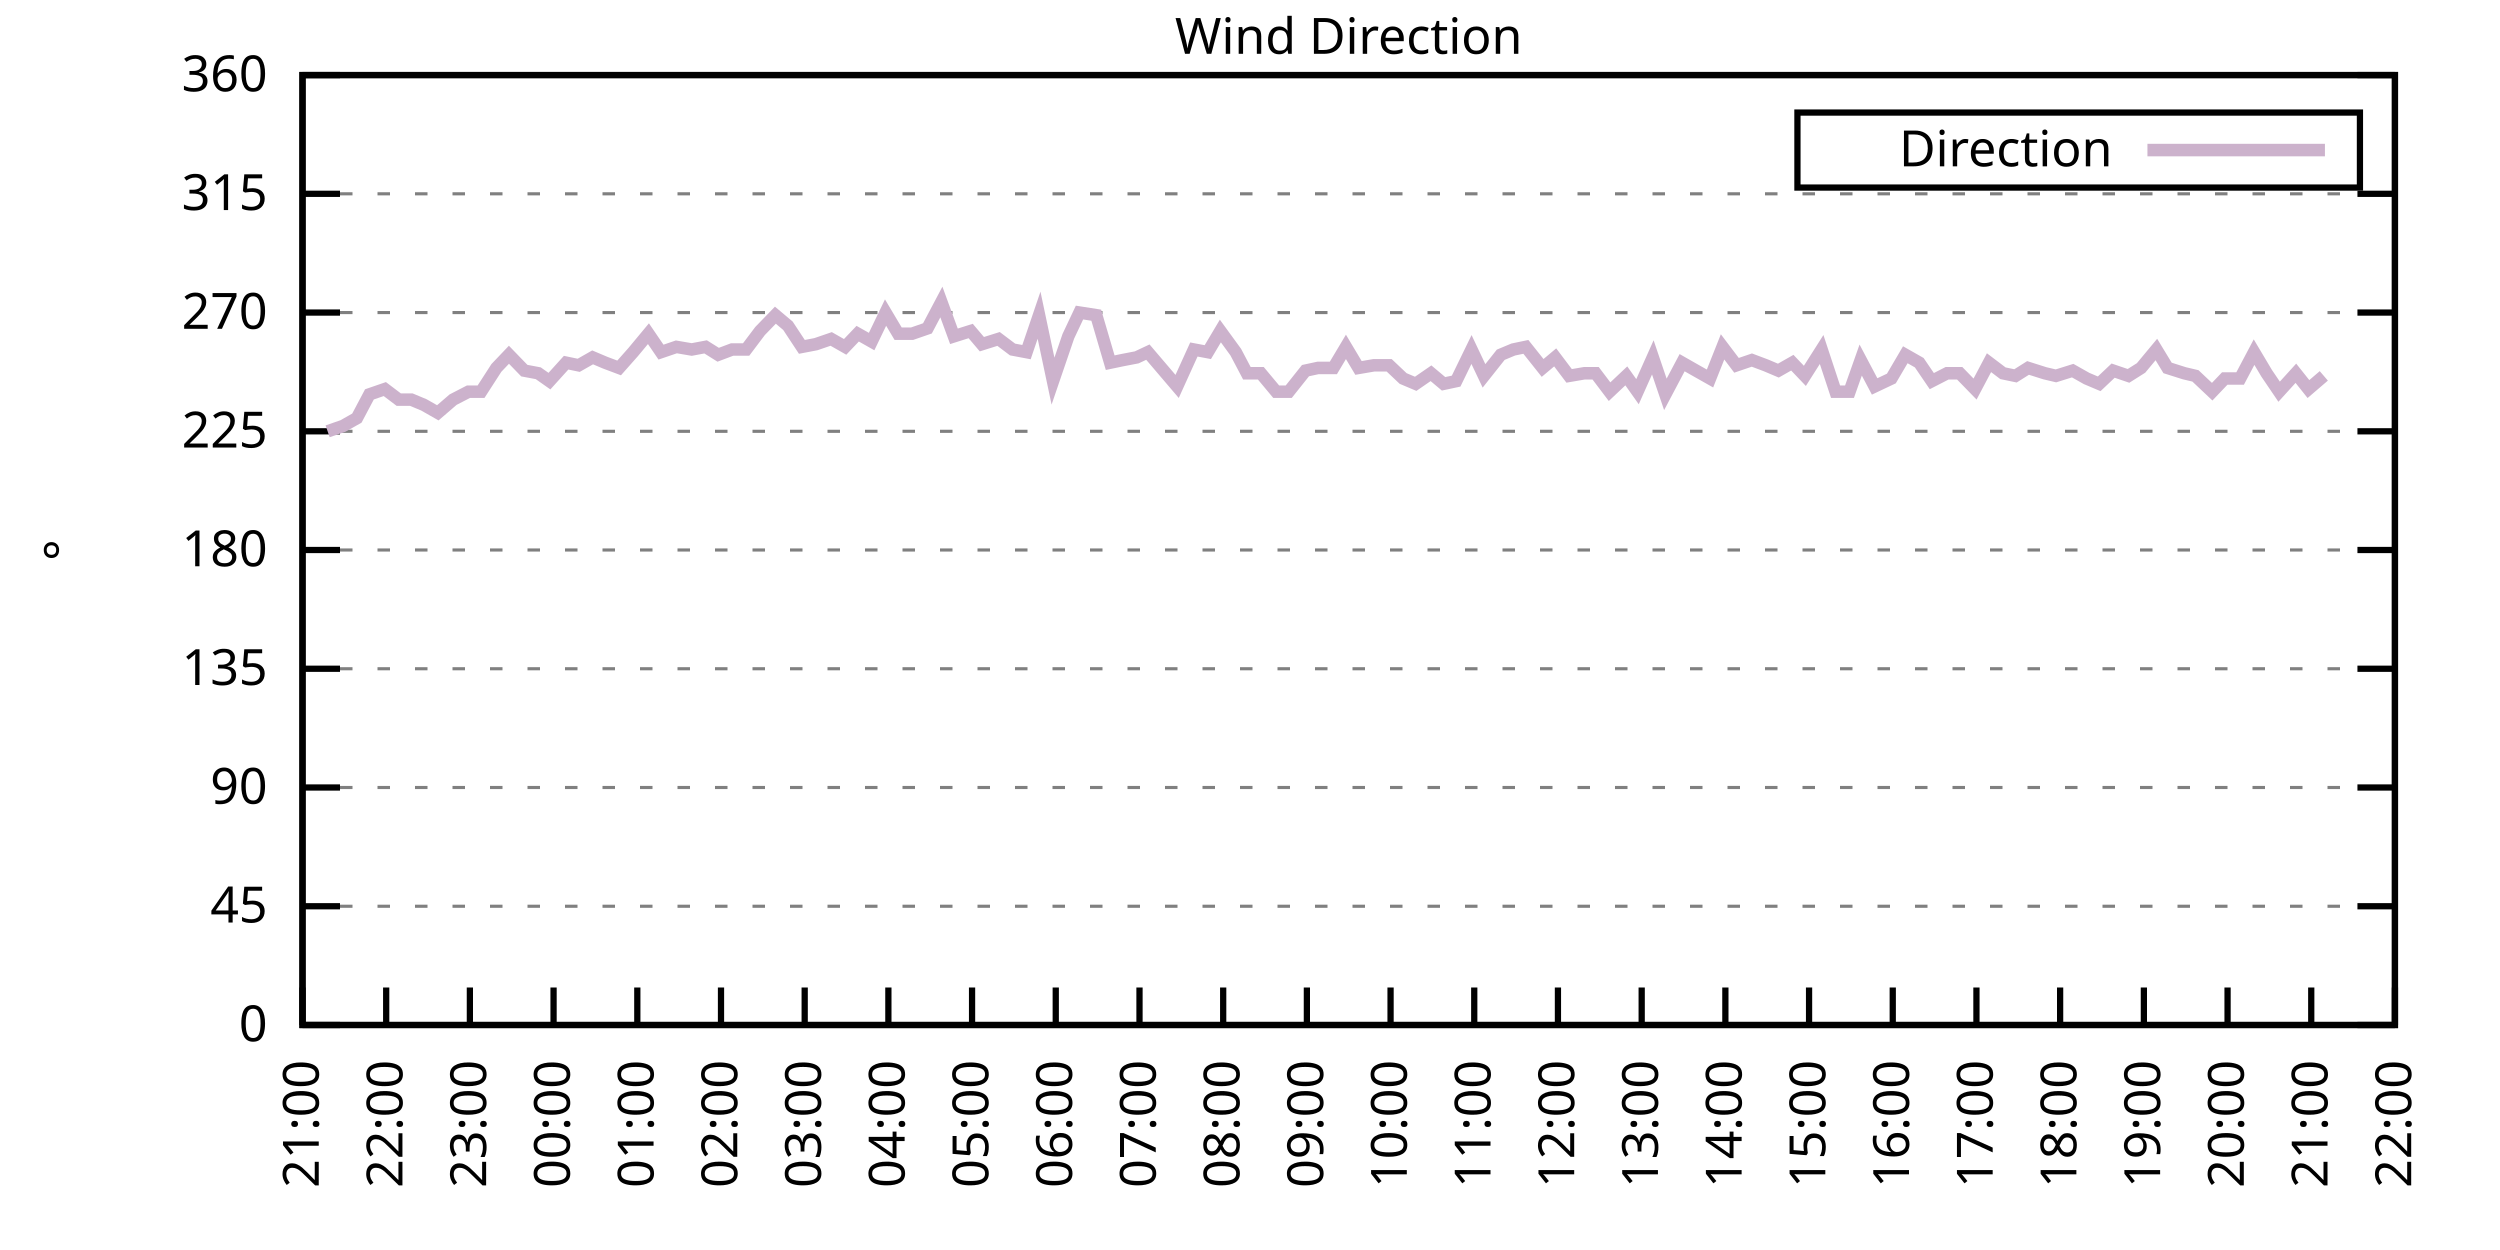
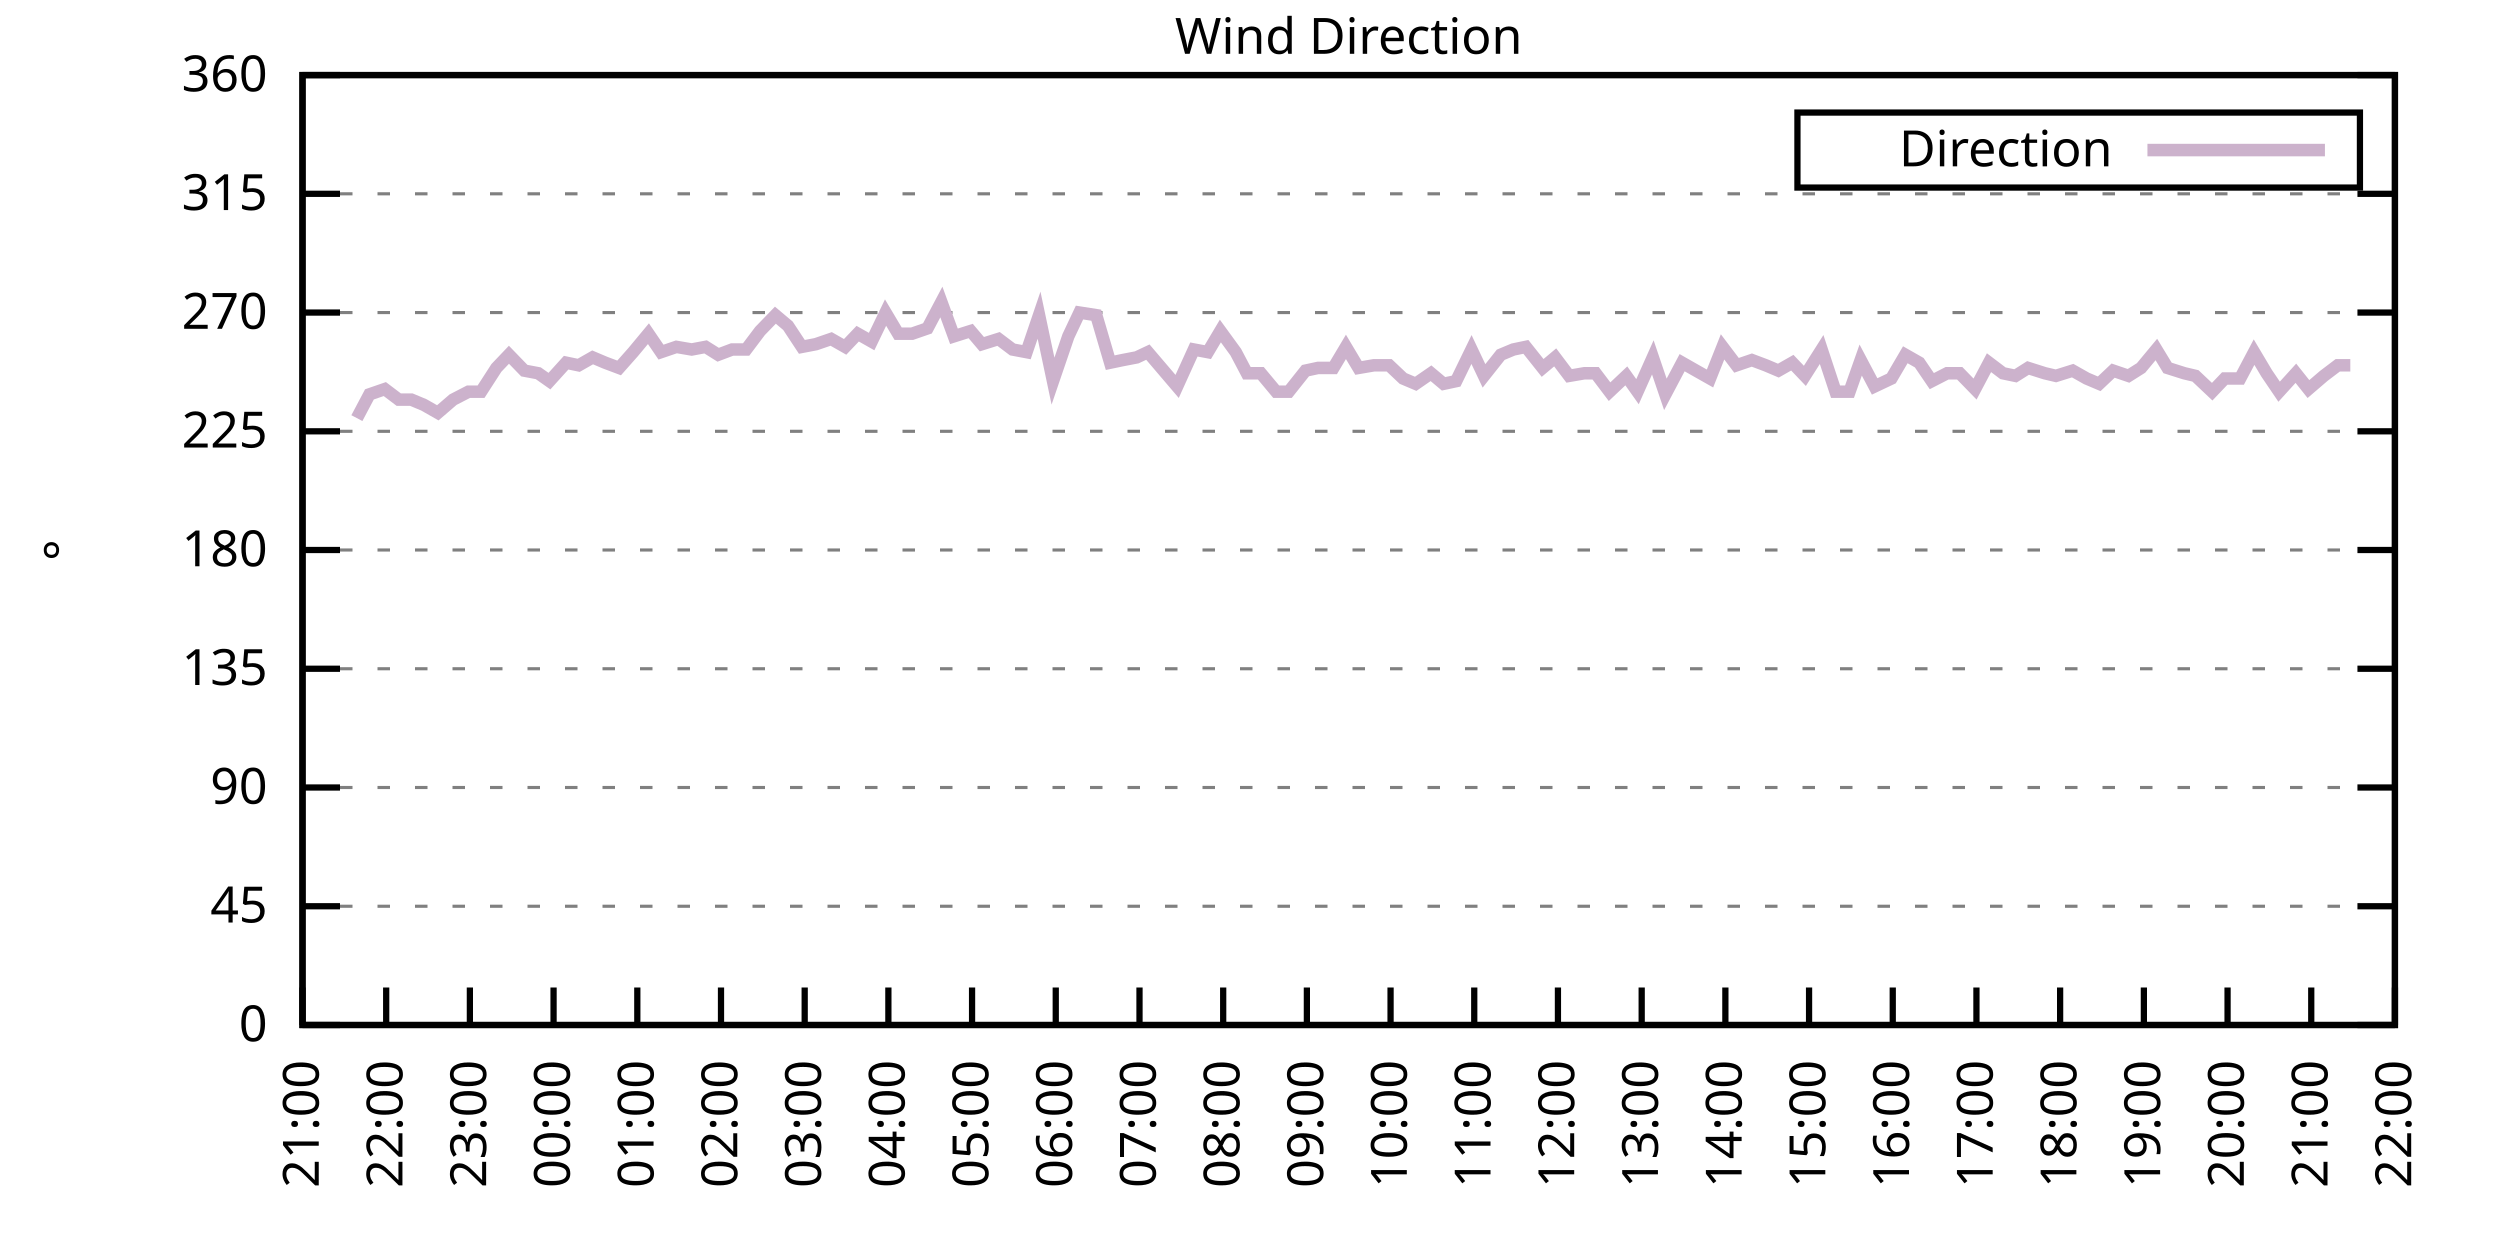
<svg xmlns="http://www.w3.org/2000/svg" xmlns:xlink="http://www.w3.org/1999/xlink" width="400" height="200" viewBox="0 0 400 200">
  <g id="gnuplot_canvas">
    <rect x="0" y="0" width="400" height="200" fill="none" />
    <defs>
      <circle id="gpDot" r="0.5" stroke-width="0.5" stroke="currentColor" />
      <path id="gpPt0" stroke-width="0.333" stroke="currentColor" d="M-1,0 h2 M0,-1 v2" />
      <path id="gpPt1" stroke-width="0.333" stroke="currentColor" d="M-1,-1 L1,1 M1,-1 L-1,1" />
      <path id="gpPt2" stroke-width="0.333" stroke="currentColor" d="M-1,0 L1,0 M0,-1 L0,1 M-1,-1 L1,1 M-1,1 L1,-1" />
      <rect id="gpPt3" stroke-width="0.333" stroke="currentColor" x="-1" y="-1" width="2" height="2" />
      <rect id="gpPt4" stroke-width="0.333" stroke="currentColor" fill="currentColor" x="-1" y="-1" width="2" height="2" />
      <circle id="gpPt5" stroke-width="0.333" stroke="currentColor" cx="0" cy="0" r="1" />
      <use xlink:href="#gpPt5" id="gpPt6" fill="currentColor" stroke="none" />
      <path id="gpPt7" stroke-width="0.333" stroke="currentColor" d="M0,-1.33 L-1.33,0.67 L1.33,0.67 z" />
      <use xlink:href="#gpPt7" id="gpPt8" fill="currentColor" stroke="none" />
      <use xlink:href="#gpPt7" id="gpPt9" stroke="currentColor" transform="rotate(180)" />
      <use xlink:href="#gpPt9" id="gpPt10" fill="currentColor" stroke="none" />
      <use xlink:href="#gpPt3" id="gpPt11" stroke="currentColor" transform="rotate(45)" />
      <use xlink:href="#gpPt11" id="gpPt12" fill="currentColor" stroke="none" />
      <path id="gpPt13" stroke-width="0.333" stroke="currentColor" d="M0,1.330 L1.265,0.411 L0.782,-1.067 L-0.782,-1.076 L-1.265,0.411 z" />
      <use xlink:href="#gpPt13" id="gpPt14" fill="currentColor" stroke="none" />
      <filter id="textbox" filterUnits="objectBoundingBox" x="0" y="0" height="1" width="1">
        <feFlood flood-color="white" flood-opacity="1" result="bgnd" />
        <feComposite in="SourceGraphic" in2="bgnd" operator="atop" />
      </filter>
      <filter id="greybox" filterUnits="objectBoundingBox" x="0" y="0" height="1" width="1">
        <feFlood flood-color="lightgrey" flood-opacity="1" result="grey" />
        <feComposite in="SourceGraphic" in2="grey" operator="atop" />
      </filter>
    </defs>
    <g fill="none" color="white" stroke="currentColor" stroke-width="1.00" stroke-linecap="butt" stroke-linejoin="miter">
</g>
    <g fill="none" color="black" stroke="currentColor" stroke-width="1.00" stroke-linecap="butt" stroke-linejoin="miter">
      <g stroke="none" shape-rendering="crispEdges">
        <polygon fill="rgb(255, 255, 255)" points="48.40,164.00 383.18,164.00 383.18,12.02 48.40,12.02 " />
      </g>
    </g>
    <g fill="none" color="black" stroke="currentColor" stroke-width="1.00" stroke-linecap="butt" stroke-linejoin="miter">
</g>
    <g fill="none" color="black" stroke="black" stroke-width="0.50" stroke-linecap="butt" stroke-linejoin="miter">
</g>
    <g fill="none" color="gray" stroke="currentColor" stroke-width="0.50" stroke-linecap="butt" stroke-linejoin="miter">
      <path stroke="gray" stroke-dasharray="2,4" class="gridline" d="M48.40,164.00 L383.19,164.00  " />
    </g>
    <g fill="none" color="gray" stroke="gray" stroke-width="1.00" stroke-linecap="butt" stroke-linejoin="miter">
</g>
    <g fill="none" color="black" stroke="currentColor" stroke-width="1.00" stroke-linecap="butt" stroke-linejoin="miter">
      <path stroke="black" d="M48.40,164.00 L54.40,164.00 M383.19,164.00 L377.19,164.00  " />
      <g transform="translate(42.80,166.60)" stroke="none" fill="black" font-family="Sans" font-size="8.00" text-anchor="end">
        <text>
          <tspan font-family="Sans"> 0</tspan>
        </text>
      </g>
    </g>
    <g fill="none" color="black" stroke="currentColor" stroke-width="1.00" stroke-linecap="butt" stroke-linejoin="miter">
</g>
    <g fill="none" color="black" stroke="black" stroke-width="0.50" stroke-linecap="butt" stroke-linejoin="miter">
</g>
    <g fill="none" color="gray" stroke="currentColor" stroke-width="0.50" stroke-linecap="butt" stroke-linejoin="miter">
      <path stroke="gray" stroke-dasharray="2,4" class="gridline" d="M48.40,145.00 L383.19,145.00  " />
    </g>
    <g fill="none" color="gray" stroke="gray" stroke-width="1.00" stroke-linecap="butt" stroke-linejoin="miter">
</g>
    <g fill="none" color="black" stroke="currentColor" stroke-width="1.00" stroke-linecap="butt" stroke-linejoin="miter">
      <path stroke="black" d="M48.40,145.00 L54.40,145.00 M383.19,145.00 L377.19,145.00  " />
      <g transform="translate(42.80,147.60)" stroke="none" fill="black" font-family="Sans" font-size="8.00" text-anchor="end">
        <text>
          <tspan font-family="Sans"> 45</tspan>
        </text>
      </g>
    </g>
    <g fill="none" color="black" stroke="currentColor" stroke-width="1.00" stroke-linecap="butt" stroke-linejoin="miter">
</g>
    <g fill="none" color="black" stroke="black" stroke-width="0.50" stroke-linecap="butt" stroke-linejoin="miter">
</g>
    <g fill="none" color="gray" stroke="currentColor" stroke-width="0.50" stroke-linecap="butt" stroke-linejoin="miter">
      <path stroke="gray" stroke-dasharray="2,4" class="gridline" d="M48.40,126.00 L383.19,126.00  " />
    </g>
    <g fill="none" color="gray" stroke="gray" stroke-width="1.00" stroke-linecap="butt" stroke-linejoin="miter">
</g>
    <g fill="none" color="black" stroke="currentColor" stroke-width="1.00" stroke-linecap="butt" stroke-linejoin="miter">
      <path stroke="black" d="M48.40,126.00 L54.40,126.00 M383.19,126.00 L377.19,126.00  " />
      <g transform="translate(42.80,128.60)" stroke="none" fill="black" font-family="Sans" font-size="8.00" text-anchor="end">
        <text>
          <tspan font-family="Sans"> 90</tspan>
        </text>
      </g>
    </g>
    <g fill="none" color="black" stroke="currentColor" stroke-width="1.00" stroke-linecap="butt" stroke-linejoin="miter">
</g>
    <g fill="none" color="black" stroke="black" stroke-width="0.50" stroke-linecap="butt" stroke-linejoin="miter">
</g>
    <g fill="none" color="gray" stroke="currentColor" stroke-width="0.50" stroke-linecap="butt" stroke-linejoin="miter">
      <path stroke="gray" stroke-dasharray="2,4" class="gridline" d="M48.40,107.00 L383.19,107.00  " />
    </g>
    <g fill="none" color="gray" stroke="gray" stroke-width="1.00" stroke-linecap="butt" stroke-linejoin="miter">
</g>
    <g fill="none" color="black" stroke="currentColor" stroke-width="1.00" stroke-linecap="butt" stroke-linejoin="miter">
      <path stroke="black" d="M48.40,107.00 L54.40,107.00 M383.19,107.00 L377.19,107.00  " />
      <g transform="translate(42.80,109.60)" stroke="none" fill="black" font-family="Sans" font-size="8.00" text-anchor="end">
        <text>
          <tspan font-family="Sans"> 135</tspan>
        </text>
      </g>
    </g>
    <g fill="none" color="black" stroke="currentColor" stroke-width="1.00" stroke-linecap="butt" stroke-linejoin="miter">
</g>
    <g fill="none" color="black" stroke="black" stroke-width="0.50" stroke-linecap="butt" stroke-linejoin="miter">
</g>
    <g fill="none" color="gray" stroke="currentColor" stroke-width="0.50" stroke-linecap="butt" stroke-linejoin="miter">
      <path stroke="gray" stroke-dasharray="2,4" class="gridline" d="M48.40,88.00 L383.19,88.00  " />
    </g>
    <g fill="none" color="gray" stroke="gray" stroke-width="1.00" stroke-linecap="butt" stroke-linejoin="miter">
</g>
    <g fill="none" color="black" stroke="currentColor" stroke-width="1.00" stroke-linecap="butt" stroke-linejoin="miter">
      <path stroke="black" d="M48.40,88.00 L54.40,88.00 M383.19,88.00 L377.19,88.00  " />
      <g transform="translate(42.80,90.60)" stroke="none" fill="black" font-family="Sans" font-size="8.00" text-anchor="end">
        <text>
          <tspan font-family="Sans"> 180</tspan>
        </text>
      </g>
    </g>
    <g fill="none" color="black" stroke="currentColor" stroke-width="1.00" stroke-linecap="butt" stroke-linejoin="miter">
</g>
    <g fill="none" color="black" stroke="black" stroke-width="0.50" stroke-linecap="butt" stroke-linejoin="miter">
</g>
    <g fill="none" color="gray" stroke="currentColor" stroke-width="0.50" stroke-linecap="butt" stroke-linejoin="miter">
      <path stroke="gray" stroke-dasharray="2,4" class="gridline" d="M48.40,69.01 L383.19,69.01  " />
    </g>
    <g fill="none" color="gray" stroke="gray" stroke-width="1.00" stroke-linecap="butt" stroke-linejoin="miter">
</g>
    <g fill="none" color="black" stroke="currentColor" stroke-width="1.00" stroke-linecap="butt" stroke-linejoin="miter">
      <path stroke="black" d="M48.40,69.01 L54.40,69.01 M383.19,69.01 L377.19,69.01  " />
      <g transform="translate(42.80,71.61)" stroke="none" fill="black" font-family="Sans" font-size="8.00" text-anchor="end">
        <text>
          <tspan font-family="Sans"> 225</tspan>
        </text>
      </g>
    </g>
    <g fill="none" color="black" stroke="currentColor" stroke-width="1.00" stroke-linecap="butt" stroke-linejoin="miter">
</g>
    <g fill="none" color="black" stroke="black" stroke-width="0.50" stroke-linecap="butt" stroke-linejoin="miter">
</g>
    <g fill="none" color="gray" stroke="currentColor" stroke-width="0.50" stroke-linecap="butt" stroke-linejoin="miter">
      <path stroke="gray" stroke-dasharray="2,4" class="gridline" d="M48.40,50.01 L383.19,50.01  " />
    </g>
    <g fill="none" color="gray" stroke="gray" stroke-width="1.00" stroke-linecap="butt" stroke-linejoin="miter">
</g>
    <g fill="none" color="black" stroke="currentColor" stroke-width="1.00" stroke-linecap="butt" stroke-linejoin="miter">
      <path stroke="black" d="M48.40,50.01 L54.40,50.01 M383.19,50.01 L377.19,50.01  " />
      <g transform="translate(42.80,52.61)" stroke="none" fill="black" font-family="Sans" font-size="8.00" text-anchor="end">
        <text>
          <tspan font-family="Sans"> 270</tspan>
        </text>
      </g>
    </g>
    <g fill="none" color="black" stroke="currentColor" stroke-width="1.00" stroke-linecap="butt" stroke-linejoin="miter">
</g>
    <g fill="none" color="black" stroke="black" stroke-width="0.50" stroke-linecap="butt" stroke-linejoin="miter">
</g>
    <g fill="none" color="gray" stroke="currentColor" stroke-width="0.50" stroke-linecap="butt" stroke-linejoin="miter">
      <path stroke="gray" stroke-dasharray="2,4" class="gridline" d="M48.40,31.01 L383.19,31.01  " />
    </g>
    <g fill="none" color="gray" stroke="gray" stroke-width="1.00" stroke-linecap="butt" stroke-linejoin="miter">
</g>
    <g fill="none" color="black" stroke="currentColor" stroke-width="1.00" stroke-linecap="butt" stroke-linejoin="miter">
      <path stroke="black" d="M48.40,31.01 L54.40,31.01 M383.19,31.01 L377.19,31.01  " />
      <g transform="translate(42.80,33.61)" stroke="none" fill="black" font-family="Sans" font-size="8.00" text-anchor="end">
        <text>
          <tspan font-family="Sans"> 315</tspan>
        </text>
      </g>
    </g>
    <g fill="none" color="black" stroke="currentColor" stroke-width="1.00" stroke-linecap="butt" stroke-linejoin="miter">
</g>
    <g fill="none" color="black" stroke="black" stroke-width="0.50" stroke-linecap="butt" stroke-linejoin="miter">
</g>
    <g fill="none" color="gray" stroke="currentColor" stroke-width="0.50" stroke-linecap="butt" stroke-linejoin="miter">
      <path stroke="gray" stroke-dasharray="2,4" class="gridline" d="M48.40,12.01 L383.19,12.01  " />
    </g>
    <g fill="none" color="gray" stroke="gray" stroke-width="1.00" stroke-linecap="butt" stroke-linejoin="miter">
</g>
    <g fill="none" color="black" stroke="currentColor" stroke-width="1.00" stroke-linecap="butt" stroke-linejoin="miter">
      <path stroke="black" d="M48.40,12.01 L54.40,12.01 M383.19,12.01 L377.19,12.01  " />
      <g transform="translate(42.80,14.61)" stroke="none" fill="black" font-family="Sans" font-size="8.00" text-anchor="end">
        <text>
          <tspan font-family="Sans"> 360</tspan>
        </text>
      </g>
    </g>
    <g fill="none" color="black" stroke="currentColor" stroke-width="1.00" stroke-linecap="butt" stroke-linejoin="miter">
      <path stroke="black" d="M48.40,164.00 L48.40,158.00  " />
      <g transform="translate(51.00,169.60) rotate(270.00)" stroke="none" fill="black" font-family="Sans" font-size="8.00" text-anchor="end">
        <text>
          <tspan font-family="Sans">21:00</tspan>
        </text>
      </g>
    </g>
    <g fill="none" color="black" stroke="currentColor" stroke-width="1.00" stroke-linecap="butt" stroke-linejoin="miter">
      <path stroke="black" d="M61.79,164.00 L61.79,158.00  " />
      <g transform="translate(64.39,169.60) rotate(270.00)" stroke="none" fill="black" font-family="Sans" font-size="8.00" text-anchor="end">
        <text>
          <tspan font-family="Sans">22:00</tspan>
        </text>
      </g>
    </g>
    <g fill="none" color="black" stroke="currentColor" stroke-width="1.00" stroke-linecap="butt" stroke-linejoin="miter">
      <path stroke="black" d="M75.18,164.00 L75.18,158.00  " />
      <g transform="translate(77.78,169.60) rotate(270.00)" stroke="none" fill="black" font-family="Sans" font-size="8.00" text-anchor="end">
        <text>
          <tspan font-family="Sans">23:00</tspan>
        </text>
      </g>
    </g>
    <g fill="none" color="black" stroke="currentColor" stroke-width="1.00" stroke-linecap="butt" stroke-linejoin="miter">
      <path stroke="black" d="M88.57,164.00 L88.57,158.00  " />
      <g transform="translate(91.17,169.60) rotate(270.00)" stroke="none" fill="black" font-family="Sans" font-size="8.00" text-anchor="end">
        <text>
          <tspan font-family="Sans">00:00</tspan>
        </text>
      </g>
    </g>
    <g fill="none" color="black" stroke="currentColor" stroke-width="1.00" stroke-linecap="butt" stroke-linejoin="miter">
      <path stroke="black" d="M101.97,164.00 L101.97,158.00  " />
      <g transform="translate(104.57,169.60) rotate(270.00)" stroke="none" fill="black" font-family="Sans" font-size="8.00" text-anchor="end">
        <text>
          <tspan font-family="Sans">01:00</tspan>
        </text>
      </g>
    </g>
    <g fill="none" color="black" stroke="currentColor" stroke-width="1.00" stroke-linecap="butt" stroke-linejoin="miter">
      <path stroke="black" d="M115.36,164.00 L115.36,158.00  " />
      <g transform="translate(117.96,169.60) rotate(270.00)" stroke="none" fill="black" font-family="Sans" font-size="8.00" text-anchor="end">
        <text>
          <tspan font-family="Sans">02:00</tspan>
        </text>
      </g>
    </g>
    <g fill="none" color="black" stroke="currentColor" stroke-width="1.00" stroke-linecap="butt" stroke-linejoin="miter">
      <path stroke="black" d="M128.75,164.00 L128.75,158.00  " />
      <g transform="translate(131.35,169.60) rotate(270.00)" stroke="none" fill="black" font-family="Sans" font-size="8.00" text-anchor="end">
        <text>
          <tspan font-family="Sans">03:00</tspan>
        </text>
      </g>
    </g>
    <g fill="none" color="black" stroke="currentColor" stroke-width="1.00" stroke-linecap="butt" stroke-linejoin="miter">
      <path stroke="black" d="M142.14,164.00 L142.14,158.00  " />
      <g transform="translate(144.74,169.60) rotate(270.00)" stroke="none" fill="black" font-family="Sans" font-size="8.00" text-anchor="end">
        <text>
          <tspan font-family="Sans">04:00</tspan>
        </text>
      </g>
    </g>
    <g fill="none" color="black" stroke="currentColor" stroke-width="1.00" stroke-linecap="butt" stroke-linejoin="miter">
      <path stroke="black" d="M155.53,164.00 L155.53,158.00  " />
      <g transform="translate(158.13,169.60) rotate(270.00)" stroke="none" fill="black" font-family="Sans" font-size="8.00" text-anchor="end">
        <text>
          <tspan font-family="Sans">05:00</tspan>
        </text>
      </g>
    </g>
    <g fill="none" color="black" stroke="currentColor" stroke-width="1.00" stroke-linecap="butt" stroke-linejoin="miter">
      <path stroke="black" d="M168.92,164.00 L168.92,158.00  " />
      <g transform="translate(171.52,169.60) rotate(270.00)" stroke="none" fill="black" font-family="Sans" font-size="8.00" text-anchor="end">
        <text>
          <tspan font-family="Sans">06:00</tspan>
        </text>
      </g>
    </g>
    <g fill="none" color="black" stroke="currentColor" stroke-width="1.00" stroke-linecap="butt" stroke-linejoin="miter">
      <path stroke="black" d="M182.32,164.00 L182.32,158.00  " />
      <g transform="translate(184.92,169.60) rotate(270.00)" stroke="none" fill="black" font-family="Sans" font-size="8.00" text-anchor="end">
        <text>
          <tspan font-family="Sans">07:00</tspan>
        </text>
      </g>
    </g>
    <g fill="none" color="black" stroke="currentColor" stroke-width="1.00" stroke-linecap="butt" stroke-linejoin="miter">
      <path stroke="black" d="M195.71,164.00 L195.71,158.00  " />
      <g transform="translate(198.31,169.60) rotate(270.00)" stroke="none" fill="black" font-family="Sans" font-size="8.00" text-anchor="end">
        <text>
          <tspan font-family="Sans">08:00</tspan>
        </text>
      </g>
    </g>
    <g fill="none" color="black" stroke="currentColor" stroke-width="1.00" stroke-linecap="butt" stroke-linejoin="miter">
      <path stroke="black" d="M209.10,164.00 L209.10,158.00  " />
      <g transform="translate(211.70,169.60) rotate(270.00)" stroke="none" fill="black" font-family="Sans" font-size="8.00" text-anchor="end">
        <text>
          <tspan font-family="Sans">09:00</tspan>
        </text>
      </g>
    </g>
    <g fill="none" color="black" stroke="currentColor" stroke-width="1.00" stroke-linecap="butt" stroke-linejoin="miter">
      <path stroke="black" d="M222.49,164.00 L222.49,158.00  " />
      <g transform="translate(225.09,169.60) rotate(270.00)" stroke="none" fill="black" font-family="Sans" font-size="8.00" text-anchor="end">
        <text>
          <tspan font-family="Sans">10:00</tspan>
        </text>
      </g>
    </g>
    <g fill="none" color="black" stroke="currentColor" stroke-width="1.00" stroke-linecap="butt" stroke-linejoin="miter">
      <path stroke="black" d="M235.88,164.00 L235.88,158.00  " />
      <g transform="translate(238.48,169.60) rotate(270.00)" stroke="none" fill="black" font-family="Sans" font-size="8.00" text-anchor="end">
        <text>
          <tspan font-family="Sans">11:00</tspan>
        </text>
      </g>
    </g>
    <g fill="none" color="black" stroke="currentColor" stroke-width="1.00" stroke-linecap="butt" stroke-linejoin="miter">
      <path stroke="black" d="M249.27,164.00 L249.27,158.00  " />
      <g transform="translate(251.87,169.60) rotate(270.00)" stroke="none" fill="black" font-family="Sans" font-size="8.00" text-anchor="end">
        <text>
          <tspan font-family="Sans">12:00</tspan>
        </text>
      </g>
    </g>
    <g fill="none" color="black" stroke="currentColor" stroke-width="1.00" stroke-linecap="butt" stroke-linejoin="miter">
      <path stroke="black" d="M262.67,164.00 L262.67,158.00  " />
      <g transform="translate(265.27,169.60) rotate(270.00)" stroke="none" fill="black" font-family="Sans" font-size="8.00" text-anchor="end">
        <text>
          <tspan font-family="Sans">13:00</tspan>
        </text>
      </g>
    </g>
    <g fill="none" color="black" stroke="currentColor" stroke-width="1.00" stroke-linecap="butt" stroke-linejoin="miter">
      <path stroke="black" d="M276.06,164.00 L276.06,158.00  " />
      <g transform="translate(278.66,169.60) rotate(270.00)" stroke="none" fill="black" font-family="Sans" font-size="8.00" text-anchor="end">
        <text>
          <tspan font-family="Sans">14:00</tspan>
        </text>
      </g>
    </g>
    <g fill="none" color="black" stroke="currentColor" stroke-width="1.00" stroke-linecap="butt" stroke-linejoin="miter">
      <path stroke="black" d="M289.45,164.00 L289.45,158.00  " />
      <g transform="translate(292.05,169.60) rotate(270.00)" stroke="none" fill="black" font-family="Sans" font-size="8.00" text-anchor="end">
        <text>
          <tspan font-family="Sans">15:00</tspan>
        </text>
      </g>
    </g>
    <g fill="none" color="black" stroke="currentColor" stroke-width="1.00" stroke-linecap="butt" stroke-linejoin="miter">
      <path stroke="black" d="M302.84,164.00 L302.84,158.00  " />
      <g transform="translate(305.44,169.60) rotate(270.00)" stroke="none" fill="black" font-family="Sans" font-size="8.00" text-anchor="end">
        <text>
          <tspan font-family="Sans">16:00</tspan>
        </text>
      </g>
    </g>
    <g fill="none" color="black" stroke="currentColor" stroke-width="1.00" stroke-linecap="butt" stroke-linejoin="miter">
      <path stroke="black" d="M316.23,164.00 L316.23,158.00  " />
      <g transform="translate(318.83,169.60) rotate(270.00)" stroke="none" fill="black" font-family="Sans" font-size="8.00" text-anchor="end">
        <text>
          <tspan font-family="Sans">17:00</tspan>
        </text>
      </g>
    </g>
    <g fill="none" color="black" stroke="currentColor" stroke-width="1.00" stroke-linecap="butt" stroke-linejoin="miter">
      <path stroke="black" d="M329.62,164.00 L329.62,158.00  " />
      <g transform="translate(332.22,169.60) rotate(270.00)" stroke="none" fill="black" font-family="Sans" font-size="8.00" text-anchor="end">
        <text>
          <tspan font-family="Sans">18:00</tspan>
        </text>
      </g>
    </g>
    <g fill="none" color="black" stroke="currentColor" stroke-width="1.00" stroke-linecap="butt" stroke-linejoin="miter">
      <path stroke="black" d="M343.02,164.00 L343.02,158.00  " />
      <g transform="translate(345.62,169.60) rotate(270.00)" stroke="none" fill="black" font-family="Sans" font-size="8.00" text-anchor="end">
        <text>
          <tspan font-family="Sans">19:00</tspan>
        </text>
      </g>
    </g>
    <g fill="none" color="black" stroke="currentColor" stroke-width="1.00" stroke-linecap="butt" stroke-linejoin="miter">
      <path stroke="black" d="M356.41,164.00 L356.41,158.00  " />
      <g transform="translate(359.01,169.60) rotate(270.00)" stroke="none" fill="black" font-family="Sans" font-size="8.00" text-anchor="end">
        <text>
          <tspan font-family="Sans">20:00</tspan>
        </text>
      </g>
    </g>
    <g fill="none" color="black" stroke="currentColor" stroke-width="1.00" stroke-linecap="butt" stroke-linejoin="miter">
      <path stroke="black" d="M369.80,164.00 L369.80,158.00  " />
      <g transform="translate(372.40,169.60) rotate(270.00)" stroke="none" fill="black" font-family="Sans" font-size="8.00" text-anchor="end">
        <text>
          <tspan font-family="Sans">21:00</tspan>
        </text>
      </g>
    </g>
    <g fill="none" color="black" stroke="currentColor" stroke-width="1.00" stroke-linecap="butt" stroke-linejoin="miter">
      <path stroke="black" d="M383.19,164.00 L383.19,158.00  " />
      <g transform="translate(385.79,169.60) rotate(270.00)" stroke="none" fill="black" font-family="Sans" font-size="8.00" text-anchor="end">
        <text>
          <tspan font-family="Sans">22:00</tspan>
        </text>
      </g>
    </g>
    <g fill="none" color="black" stroke="currentColor" stroke-width="1.00" stroke-linecap="butt" stroke-linejoin="miter">
</g>
    <g fill="none" color="black" stroke="currentColor" stroke-width="1.00" stroke-linecap="butt" stroke-linejoin="miter">
      <path stroke="black" d="M48.40,12.01 L48.40,164.00 L383.19,164.00 L383.19,12.01 L48.40,12.01 Z  " />
    </g>
    <g fill="none" color="black" stroke="currentColor" stroke-width="1.00" stroke-linecap="butt" stroke-linejoin="miter">
</g>
    <g fill="none" color="black" stroke="currentColor" stroke-width="1.00" stroke-linecap="butt" stroke-linejoin="miter">
      <path stroke="black" d="M287.59,30.01 L287.59,18.01 L377.59,18.01 L377.59,30.01 L287.59,30.01 Z  " />
    </g>
    <g id="Wind_direction_plot_1">
      <g fill="none" color="white" stroke="black" stroke-width="2.00" stroke-linecap="butt" stroke-linejoin="miter">
</g>
      <g fill="none" color="black" stroke="currentColor" stroke-width="2.00" stroke-linecap="butt" stroke-linejoin="miter">
        <g transform="translate(337.99,26.61)" stroke="none" fill="black" font-family="Sans" font-size="8.00" text-anchor="end">
          <text>
            <tspan font-family="Sans">Direction</tspan>
          </text>
        </g>
      </g>
      <g fill="none" color="black" stroke="currentColor" stroke-width="2.00" stroke-linecap="butt" stroke-linejoin="miter">
-         <path stroke="rgb(204, 178, 204)" d="M343.59,24.01 L371.99,24.01 M52.42,69.01 L54.87,68.16 L57.10,66.90 L59.11,63.10 L61.57,62.25 L63.80,63.94   L65.81,63.94 L67.82,64.78 L70.05,66.05 L72.50,63.94 L74.96,62.67 L76.97,62.67 L79.42,58.87 L81.43,56.76   L83.89,59.30 L86.12,59.72 L87.91,60.98 L90.58,58.03 L92.59,58.45 L94.82,57.18 L96.83,58.03 L99.06,58.87   L101.30,56.34 L103.75,53.39 L105.76,56.34 L108.22,55.50 L110.67,55.92 L112.90,55.50 L114.91,56.76 L117.14,55.92   L119.38,55.92 L121.61,52.96 L124.06,50.43 L126.07,52.12 L128.30,55.50 L130.54,55.07 L132.99,54.23 L135.22,55.50   L137.23,53.39 L139.46,54.65 L141.69,50.01 L143.70,53.39 L145.94,53.39 L148.39,52.54 L150.62,48.32 L152.63,53.81   L155.31,52.96 L157.10,55.07 L159.77,54.23 L162.01,55.92 L164.24,56.34 L166.25,50.43 L168.48,60.98 L170.93,53.81   L172.72,50.01 L175.40,50.43 L177.63,58.03 L179.64,57.61 L181.87,57.18 L183.66,56.34 L188.34,61.83 L191.02,55.92   L193.25,56.34 L195.26,52.96 L197.72,56.34 L199.50,59.72 L201.73,59.72 L204.19,62.67 L206.20,62.67 L208.88,59.30   L210.88,58.87 L213.34,58.87 L215.35,55.50 L217.36,58.87 L219.81,58.45 L222.27,58.45 L224.50,60.56 L226.51,61.41   L228.96,59.72 L230.97,61.41 L232.98,60.98 L235.44,55.92 L237.44,60.14 L240.12,56.76 L242.13,55.92 L244.14,55.50   L246.82,58.87 L248.83,57.18 L251.06,60.14 L253.51,59.72 L255.30,59.72 L257.53,62.67 L260.21,60.14 L262.00,62.67   L264.45,57.18 L266.46,63.10 L269.14,58.03 L271.37,59.30 L273.60,60.56 L275.61,55.50 L277.84,58.45 L280.30,57.61   L282.53,58.45 L284.54,59.30 L286.77,58.03 L288.78,60.14 L291.46,55.92 L293.69,62.67 L295.92,62.67 L297.71,57.61   L299.94,61.83 L302.62,60.56 L304.85,56.76 L307.08,58.03 L309.09,60.98 L311.54,59.72 L313.55,59.72 L316.01,62.25   L318.24,58.03 L320.47,59.72 L322.48,60.14 L324.49,58.87 L327.17,59.72 L328.95,60.14 L331.63,59.30 L333.86,60.56   L335.87,61.41 L338.10,59.30 L340.56,60.14 L342.57,58.87 L345.02,55.92 L346.81,58.87 L349.49,59.72 L351.27,60.14   L353.95,62.67 L355.96,60.56 L358.42,60.56 L360.65,56.34 L362.66,59.72 L364.66,62.67 L367.34,59.72 L369.35,62.25   L371.81,60.14  " />
+         <path stroke="rgb(204, 178, 204)" d="M343.59,24.01 L371.99,24.01 M57.10,66.90 L59.11,63.10 L61.57,62.25 L63.80,63.94 L65.81,63.94 L67.82,64.78   L70.05,66.05 L72.50,63.94 L74.96,62.67 L76.97,62.67 L79.42,58.87 L81.43,56.76 L83.89,59.30 L86.12,59.72   L87.91,60.98 L90.58,58.03 L92.59,58.45 L94.82,57.18 L96.83,58.03 L99.06,58.87 L101.30,56.34 L103.75,53.39   L105.76,56.34 L108.22,55.50 L110.67,55.92 L112.90,55.50 L114.91,56.76 L117.14,55.92 L119.38,55.92 L121.61,52.96   L124.06,50.43 L126.07,52.12 L128.30,55.50 L130.54,55.07 L132.99,54.23 L135.22,55.50 L137.23,53.39 L139.46,54.65   L141.69,50.01 L143.70,53.39 L145.94,53.39 L148.39,52.54 L150.62,48.32 L152.63,53.81 L155.31,52.96 L157.10,55.07   L159.77,54.23 L162.01,55.92 L164.24,56.34 L166.25,50.43 L168.48,60.98 L170.93,53.81 L172.72,50.01 L175.40,50.43   L177.63,58.03 L179.64,57.61 L181.87,57.18 L183.66,56.34 L188.34,61.83 L191.02,55.92 L193.25,56.34 L195.26,52.96   L197.72,56.34 L199.50,59.72 L201.73,59.72 L204.19,62.67 L206.20,62.67 L208.88,59.30 L210.88,58.87 L213.34,58.87   L215.35,55.50 L217.36,58.87 L219.81,58.45 L222.27,58.45 L224.50,60.56 L226.51,61.41 L228.96,59.72 L230.97,61.41   L232.98,60.98 L235.44,55.92 L237.44,60.14 L240.12,56.76 L242.13,55.92 L244.14,55.50 L246.82,58.87 L248.83,57.18   L251.06,60.14 L253.51,59.72 L255.30,59.72 L257.53,62.67 L260.21,60.14 L262.00,62.67 L264.45,57.18 L266.46,63.10   L269.14,58.03 L271.37,59.30 L273.60,60.56 L275.61,55.50 L277.84,58.45 L280.30,57.61 L282.53,58.45 L284.54,59.30   L286.77,58.03 L288.78,60.14 L291.46,55.92 L293.69,62.67 L295.92,62.67 L297.71,57.61 L299.94,61.83 L302.62,60.56   L304.85,56.76 L307.08,58.03 L309.09,60.98 L311.54,59.72 L313.55,59.72 L316.01,62.25 L318.24,58.03 L320.47,59.72   L322.48,60.14 L324.49,58.87 L327.17,59.72 L328.95,60.14 L331.63,59.30 L333.86,60.56 L335.87,61.41 L338.10,59.30   L340.56,60.14 L342.57,58.87 L345.02,55.92 L346.81,58.87 L349.49,59.72 L351.27,60.14 L353.95,62.67 L355.96,60.56   L358.42,60.56 L360.65,56.34 L362.66,59.72 L364.66,62.67 L367.34,59.72 L369.35,62.25 L371.81,60.14 L374.04,58.45   L376.05,58.45  " />
      </g>
    </g>
    <g fill="none" color="black" stroke="currentColor" stroke-width="2.00" stroke-linecap="butt" stroke-linejoin="miter">
</g>
    <g fill="none" color="black" stroke="black" stroke-width="1.00" stroke-linecap="butt" stroke-linejoin="miter">
</g>
    <g fill="none" color="black" stroke="currentColor" stroke-width="1.00" stroke-linecap="butt" stroke-linejoin="miter">
      <path stroke="black" d="M48.40,12.01 L48.40,164.00 L383.19,164.00 L383.19,12.01 L48.40,12.01 Z  " />
      <g transform="translate(12.80,88.01) rotate(270.00)" stroke="none" fill="black" font-family="Sans" font-size="8.00" text-anchor="middle">
        <text>
          <tspan font-family="Sans">°</tspan>
        </text>
      </g>
    </g>
    <g fill="none" color="black" stroke="currentColor" stroke-width="1.00" stroke-linecap="butt" stroke-linejoin="miter">
</g>
    <g fill="none" color="black" stroke="currentColor" stroke-width="1.00" stroke-linecap="butt" stroke-linejoin="miter">
      <g transform="translate(215.79,8.61)" stroke="none" fill="black" font-family="Sans" font-size="8.00" text-anchor="middle">
        <text>
          <tspan font-family="Sans">Wind Direction</tspan>
        </text>
      </g>
    </g>
    <g fill="none" color="black" stroke="currentColor" stroke-width="1.00" stroke-linecap="butt" stroke-linejoin="miter">
</g>
  </g>
</svg>
